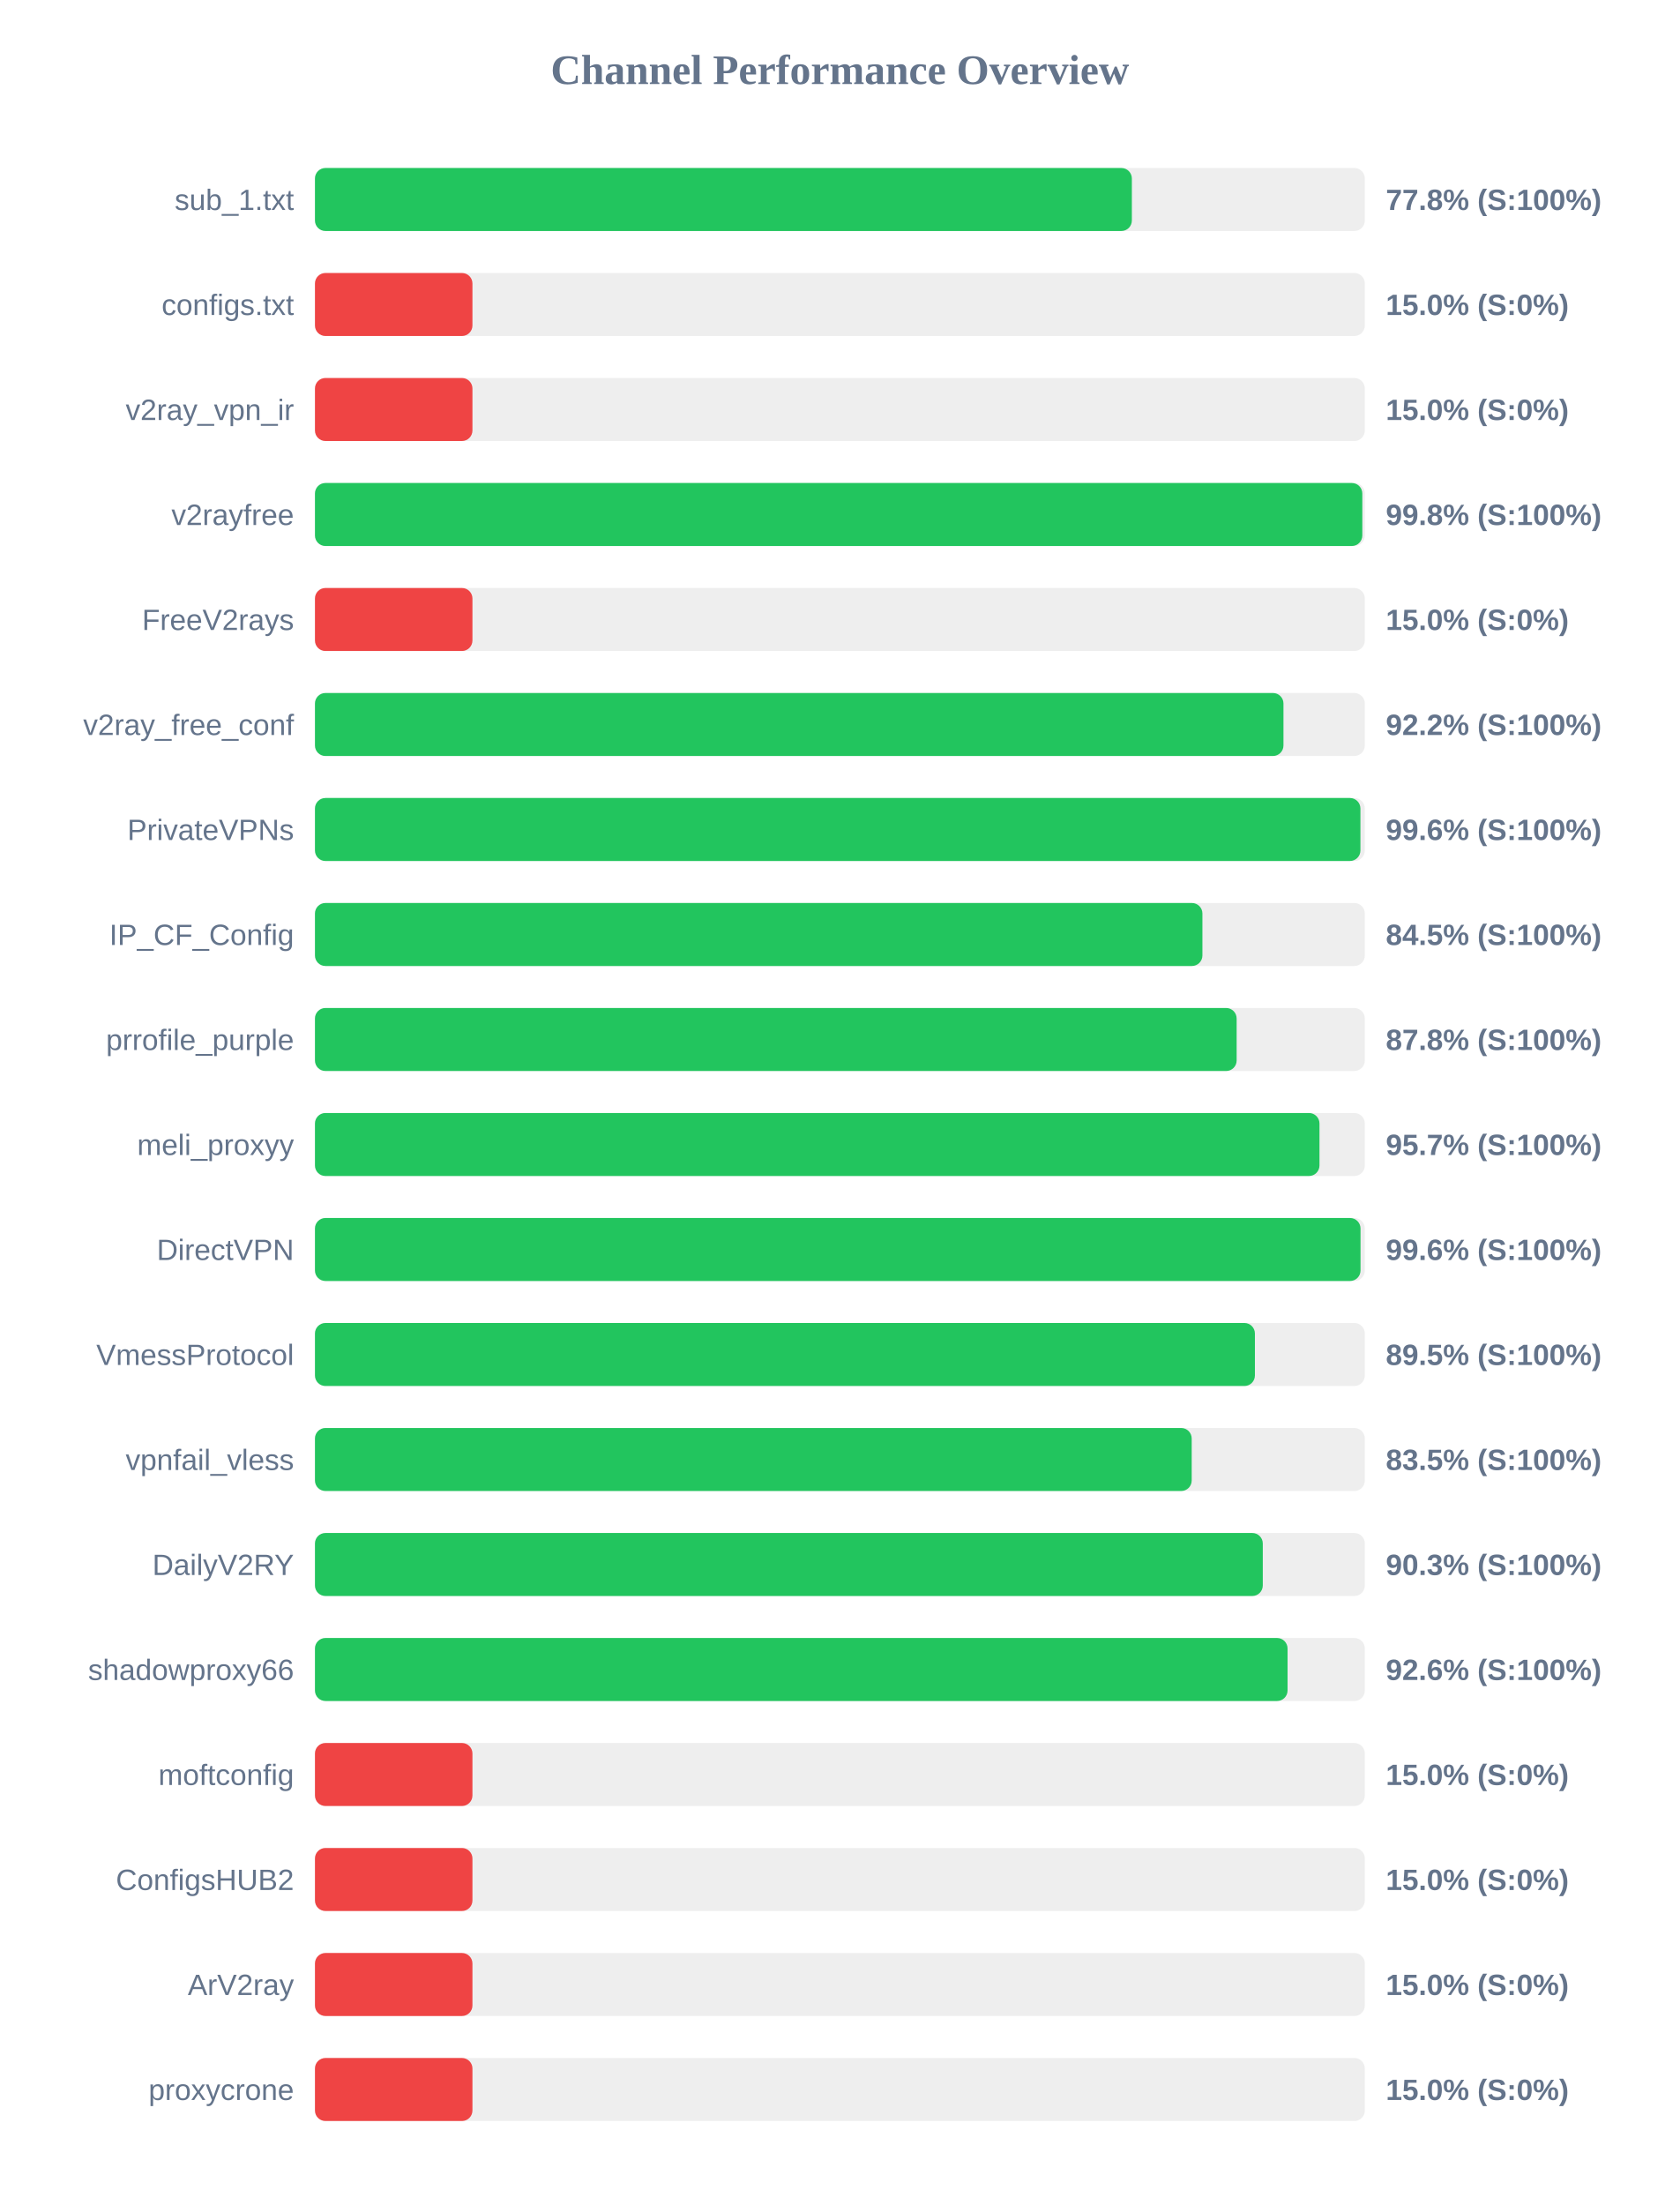
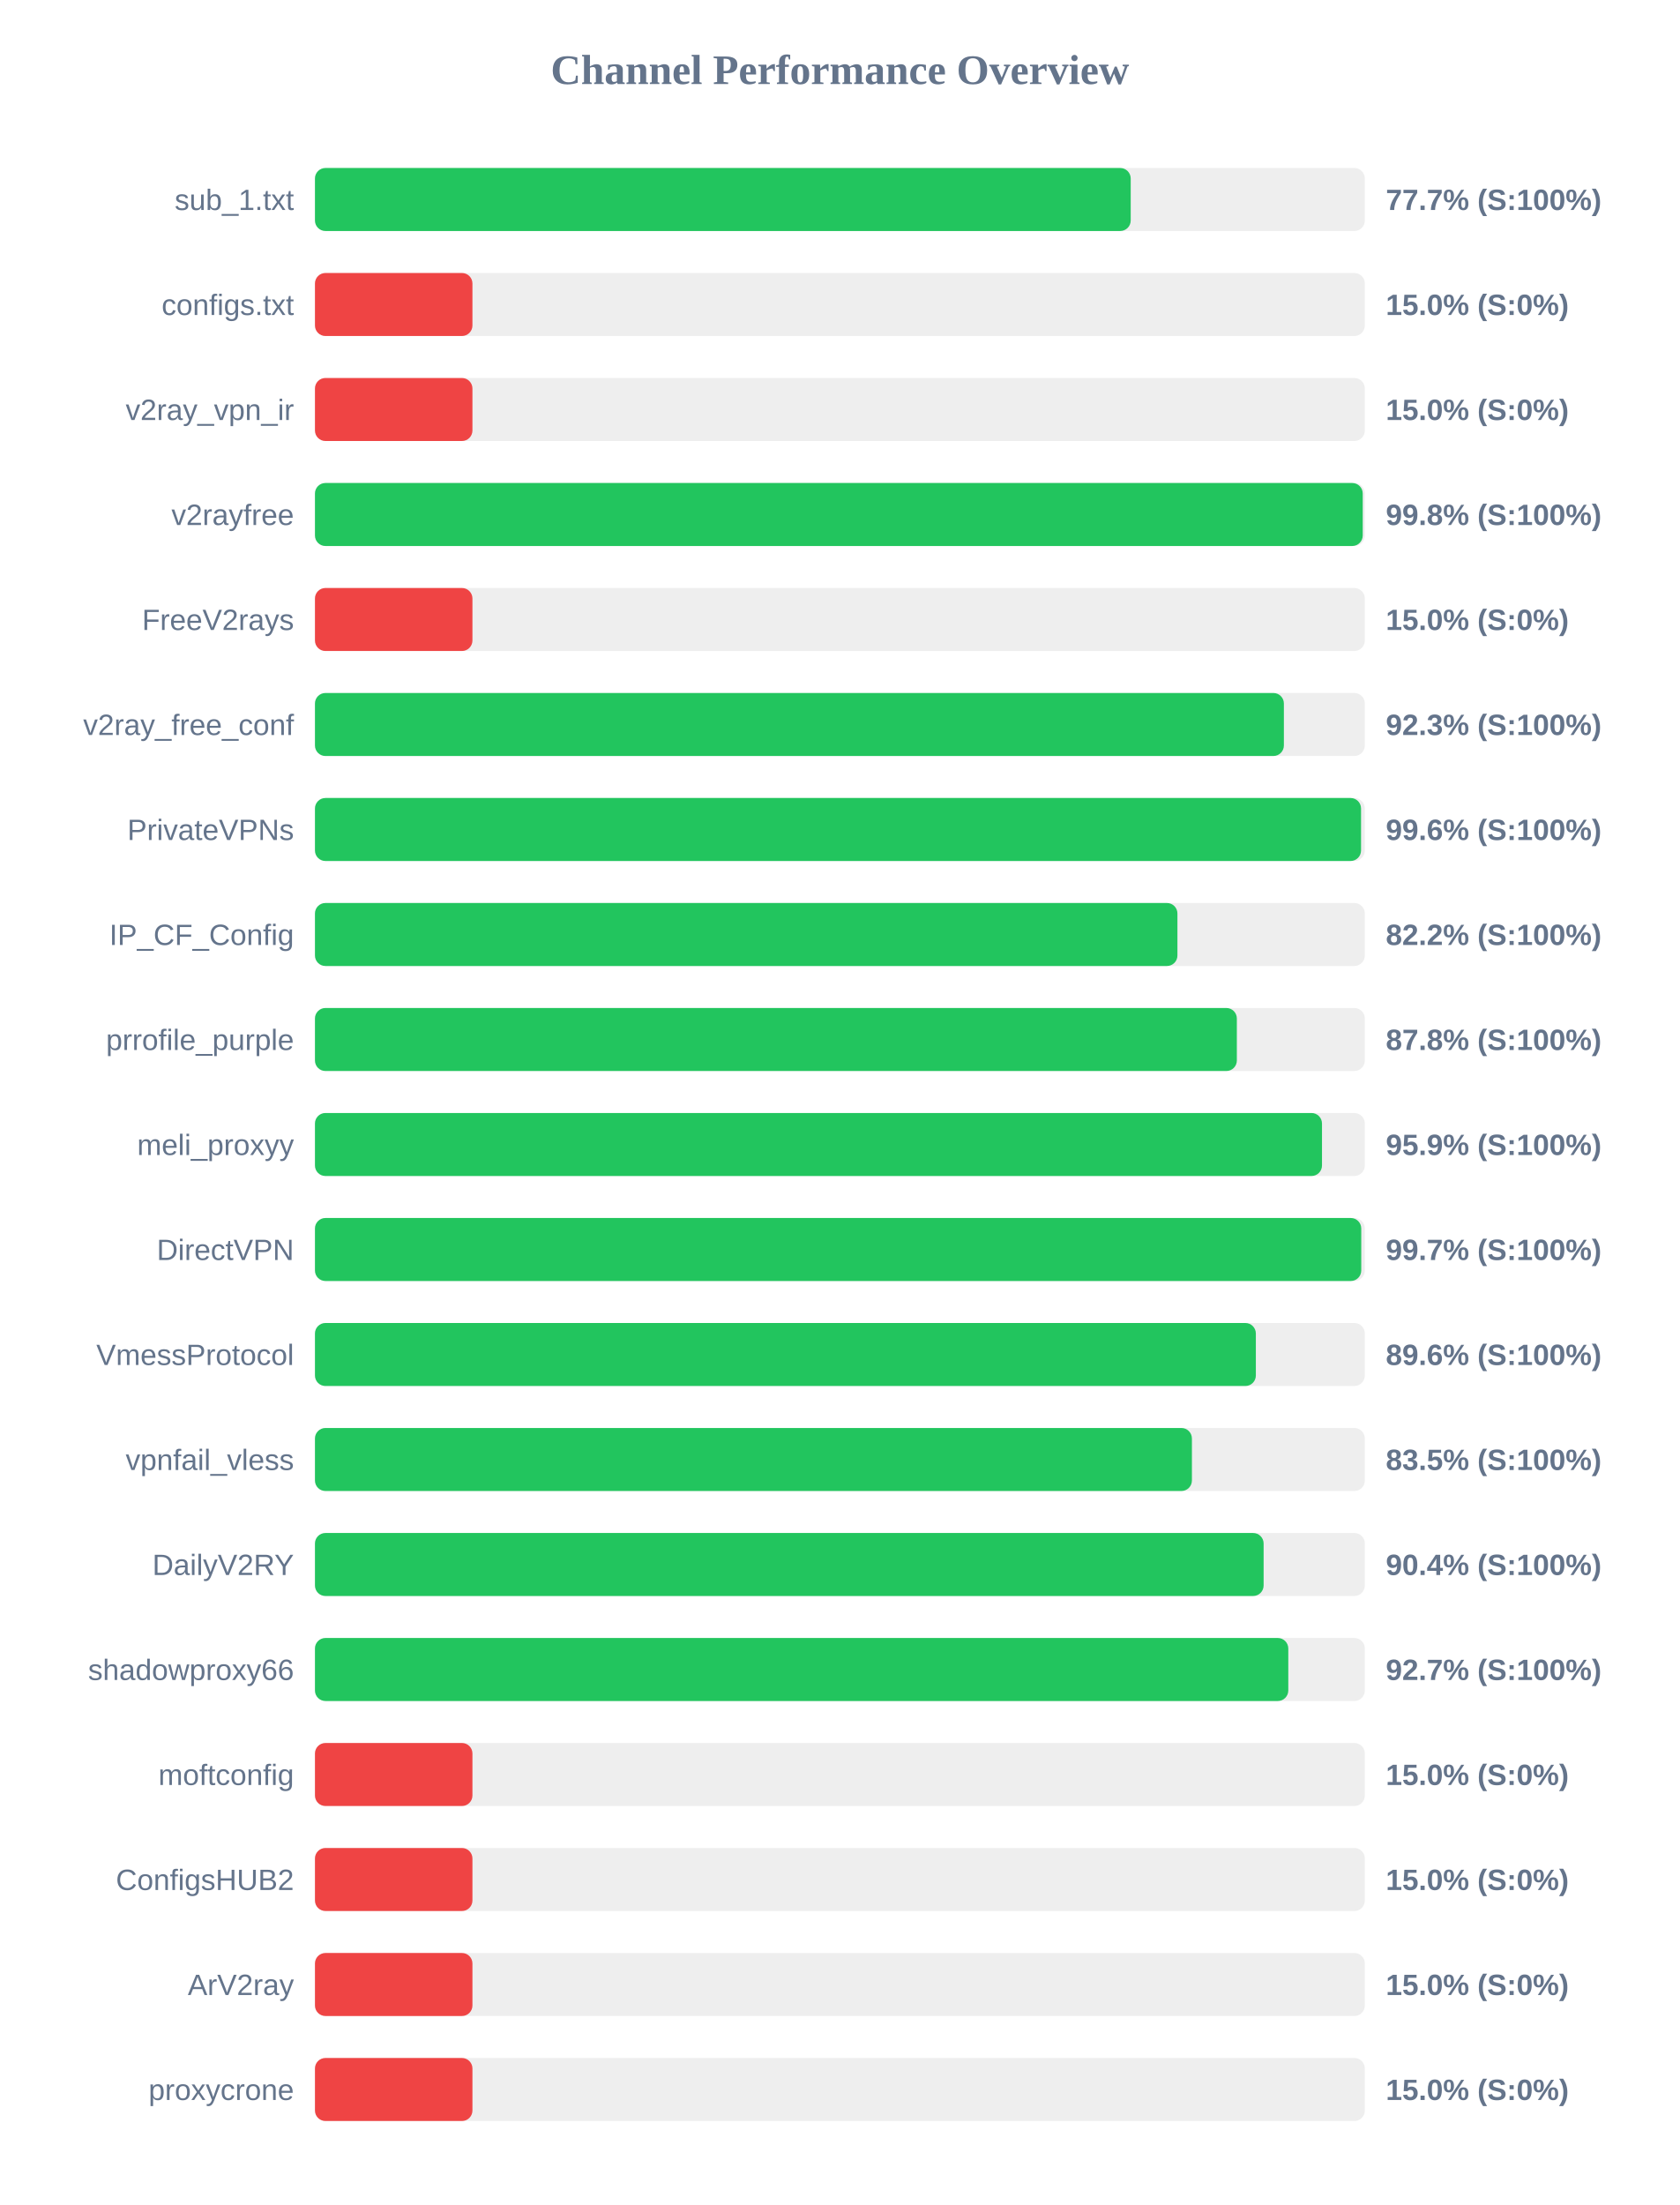
<svg xmlns="http://www.w3.org/2000/svg" width="800" height="1050" version="1.1">
  <style>
        .row { font: 14px Arial; fill: #64748b; }
        .score { font: bold 14px Arial; fill: #64748b; }
    </style>
  <text x="400" y="40" text-anchor="middle" font-size="20px" font-weight="bold" fill="#64748b">Channel Performance Overview</text>
  <rect x="150" y="80" width="500" height="30" fill="#eee" rx="5" />
-   <rect x="150" y="80" width="389.05" height="30" fill="#22c55e" rx="5" />
+   <rect x="150" y="80" width="388.5" height="30" fill="#22c55e" rx="5" />
  <text x="140" y="100" text-anchor="end" class="row">sub_1.txt</text>
-   <text x="660" y="100" text-anchor="start" class="score">77.8% (S:100%)</text>
+   <text x="660" y="100" text-anchor="start" class="score">77.7% (S:100%)</text>
  <rect x="150" y="130" width="500" height="30" fill="#eee" rx="5" />
  <rect x="150" y="130" width="75.0" height="30" fill="#ef4444" rx="5" />
  <text x="140" y="150" text-anchor="end" class="row">configs.txt</text>
  <text x="660" y="150" text-anchor="start" class="score">15.0% (S:0%)</text>
  <rect x="150" y="180" width="500" height="30" fill="#eee" rx="5" />
  <rect x="150" y="180" width="75.0" height="30" fill="#ef4444" rx="5" />
  <text x="140" y="200" text-anchor="end" class="row">v2ray_vpn_ir</text>
  <text x="660" y="200" text-anchor="start" class="score">15.0% (S:0%)</text>
  <rect x="150" y="230" width="500" height="30" fill="#eee" rx="5" />
-   <rect x="150" y="230" width="498.8" height="30" fill="#22c55e" rx="5" />
+   <rect x="150" y="230" width="499.0" height="30" fill="#22c55e" rx="5" />
  <text x="140" y="250" text-anchor="end" class="row">v2rayfree</text>
  <text x="660" y="250" text-anchor="start" class="score">99.8% (S:100%)</text>
  <rect x="150" y="280" width="500" height="30" fill="#eee" rx="5" />
  <rect x="150" y="280" width="75.0" height="30" fill="#ef4444" rx="5" />
  <text x="140" y="300" text-anchor="end" class="row">FreeV2rays</text>
  <text x="660" y="300" text-anchor="start" class="score">15.0% (S:0%)</text>
  <rect x="150" y="330" width="500" height="30" fill="#eee" rx="5" />
-   <rect x="150" y="330" width="461.25" height="30" fill="#22c55e" rx="5" />
+   <rect x="150" y="330" width="461.45" height="30" fill="#22c55e" rx="5" />
  <text x="140" y="350" text-anchor="end" class="row">v2ray_free_conf</text>
-   <text x="660" y="350" text-anchor="start" class="score">92.2% (S:100%)</text>
+   <text x="660" y="350" text-anchor="start" class="score">92.3% (S:100%)</text>
  <rect x="150" y="380" width="500" height="30" fill="#eee" rx="5" />
-   <rect x="150" y="380" width="497.9" height="30" fill="#22c55e" rx="5" />
+   <rect x="150" y="380" width="498.2" height="30" fill="#22c55e" rx="5" />
  <text x="140" y="400" text-anchor="end" class="row">PrivateVPNs</text>
  <text x="660" y="400" text-anchor="start" class="score">99.6% (S:100%)</text>
  <rect x="150" y="430" width="500" height="30" fill="#eee" rx="5" />
-   <rect x="150" y="430" width="422.65" height="30" fill="#22c55e" rx="5" />
+   <rect x="150" y="430" width="410.75" height="30" fill="#22c55e" rx="5" />
  <text x="140" y="450" text-anchor="end" class="row">IP_CF_Config</text>
-   <text x="660" y="450" text-anchor="start" class="score">84.5% (S:100%)</text>
+   <text x="660" y="450" text-anchor="start" class="score">82.2% (S:100%)</text>
  <rect x="150" y="480" width="500" height="30" fill="#eee" rx="5" />
-   <rect x="150" y="480" width="438.95" height="30" fill="#22c55e" rx="5" />
+   <rect x="150" y="480" width="439.05" height="30" fill="#22c55e" rx="5" />
  <text x="140" y="500" text-anchor="end" class="row">prrofile_purple</text>
  <text x="660" y="500" text-anchor="start" class="score">87.8% (S:100%)</text>
  <rect x="150" y="530" width="500" height="30" fill="#eee" rx="5" />
-   <rect x="150" y="530" width="478.4" height="30" fill="#22c55e" rx="5" />
+   <rect x="150" y="530" width="479.6" height="30" fill="#22c55e" rx="5" />
  <text x="140" y="550" text-anchor="end" class="row">meli_proxyy</text>
-   <text x="660" y="550" text-anchor="start" class="score">95.7% (S:100%)</text>
+   <text x="660" y="550" text-anchor="start" class="score">95.9% (S:100%)</text>
  <rect x="150" y="580" width="500" height="30" fill="#eee" rx="5" />
-   <rect x="150" y="580" width="497.95" height="30" fill="#22c55e" rx="5" />
+   <rect x="150" y="580" width="498.3" height="30" fill="#22c55e" rx="5" />
  <text x="140" y="600" text-anchor="end" class="row">DirectVPN</text>
-   <text x="660" y="600" text-anchor="start" class="score">99.6% (S:100%)</text>
+   <text x="660" y="600" text-anchor="start" class="score">99.7% (S:100%)</text>
  <rect x="150" y="630" width="500" height="30" fill="#eee" rx="5" />
-   <rect x="150" y="630" width="447.65" height="30" fill="#22c55e" rx="5" />
+   <rect x="150" y="630" width="448.1" height="30" fill="#22c55e" rx="5" />
  <text x="140" y="650" text-anchor="end" class="row">VmessProtocol</text>
-   <text x="660" y="650" text-anchor="start" class="score">89.5% (S:100%)</text>
+   <text x="660" y="650" text-anchor="start" class="score">89.6% (S:100%)</text>
  <rect x="150" y="680" width="500" height="30" fill="#eee" rx="5" />
-   <rect x="150" y="680" width="417.55" height="30" fill="#22c55e" rx="5" />
+   <rect x="150" y="680" width="417.65" height="30" fill="#22c55e" rx="5" />
  <text x="140" y="700" text-anchor="end" class="row">vpnfail_vless</text>
  <text x="660" y="700" text-anchor="start" class="score">83.5% (S:100%)</text>
  <rect x="150" y="730" width="500" height="30" fill="#eee" rx="5" />
-   <rect x="150" y="730" width="451.4" height="30" fill="#22c55e" rx="5" />
+   <rect x="150" y="730" width="451.8" height="30" fill="#22c55e" rx="5" />
  <text x="140" y="750" text-anchor="end" class="row">DailyV2RY</text>
-   <text x="660" y="750" text-anchor="start" class="score">90.3% (S:100%)</text>
+   <text x="660" y="750" text-anchor="start" class="score">90.4% (S:100%)</text>
  <rect x="150" y="780" width="500" height="30" fill="#eee" rx="5" />
-   <rect x="150" y="780" width="463.2" height="30" fill="#22c55e" rx="5" />
+   <rect x="150" y="780" width="463.55" height="30" fill="#22c55e" rx="5" />
  <text x="140" y="800" text-anchor="end" class="row">shadowproxy66</text>
-   <text x="660" y="800" text-anchor="start" class="score">92.6% (S:100%)</text>
+   <text x="660" y="800" text-anchor="start" class="score">92.7% (S:100%)</text>
  <rect x="150" y="830" width="500" height="30" fill="#eee" rx="5" />
  <rect x="150" y="830" width="75.0" height="30" fill="#ef4444" rx="5" />
  <text x="140" y="850" text-anchor="end" class="row">moftconfig</text>
  <text x="660" y="850" text-anchor="start" class="score">15.0% (S:0%)</text>
  <rect x="150" y="880" width="500" height="30" fill="#eee" rx="5" />
  <rect x="150" y="880" width="75.0" height="30" fill="#ef4444" rx="5" />
  <text x="140" y="900" text-anchor="end" class="row">ConfigsHUB2</text>
  <text x="660" y="900" text-anchor="start" class="score">15.0% (S:0%)</text>
  <rect x="150" y="930" width="500" height="30" fill="#eee" rx="5" />
  <rect x="150" y="930" width="75.0" height="30" fill="#ef4444" rx="5" />
  <text x="140" y="950" text-anchor="end" class="row">ArV2ray</text>
  <text x="660" y="950" text-anchor="start" class="score">15.0% (S:0%)</text>
  <rect x="150" y="980" width="500" height="30" fill="#eee" rx="5" />
  <rect x="150" y="980" width="75.0" height="30" fill="#ef4444" rx="5" />
  <text x="140" y="1000" text-anchor="end" class="row">proxycrone</text>
  <text x="660" y="1000" text-anchor="start" class="score">15.0% (S:0%)</text>
</svg>
